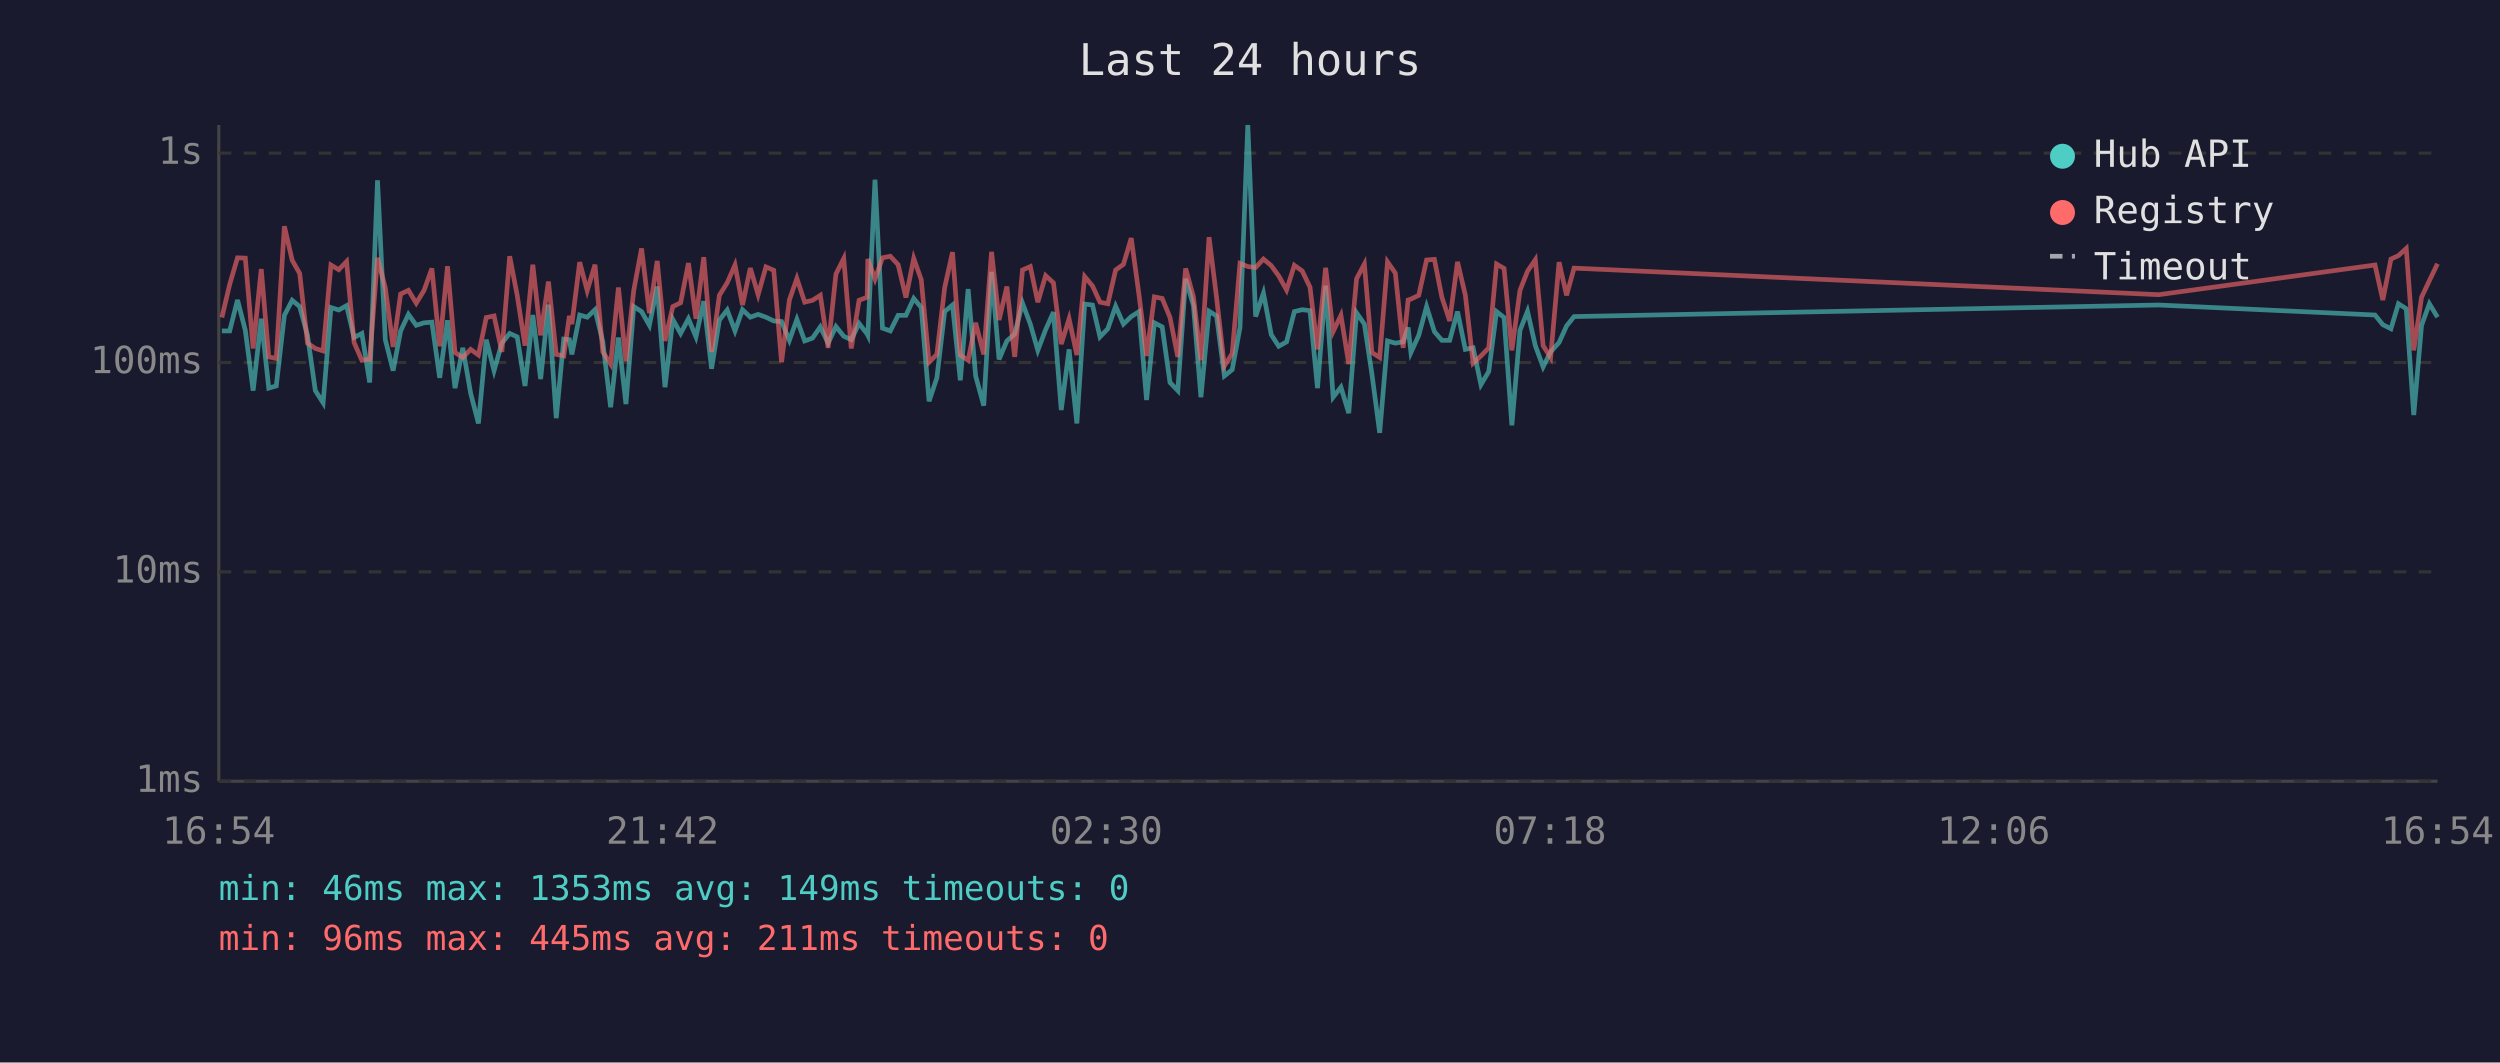
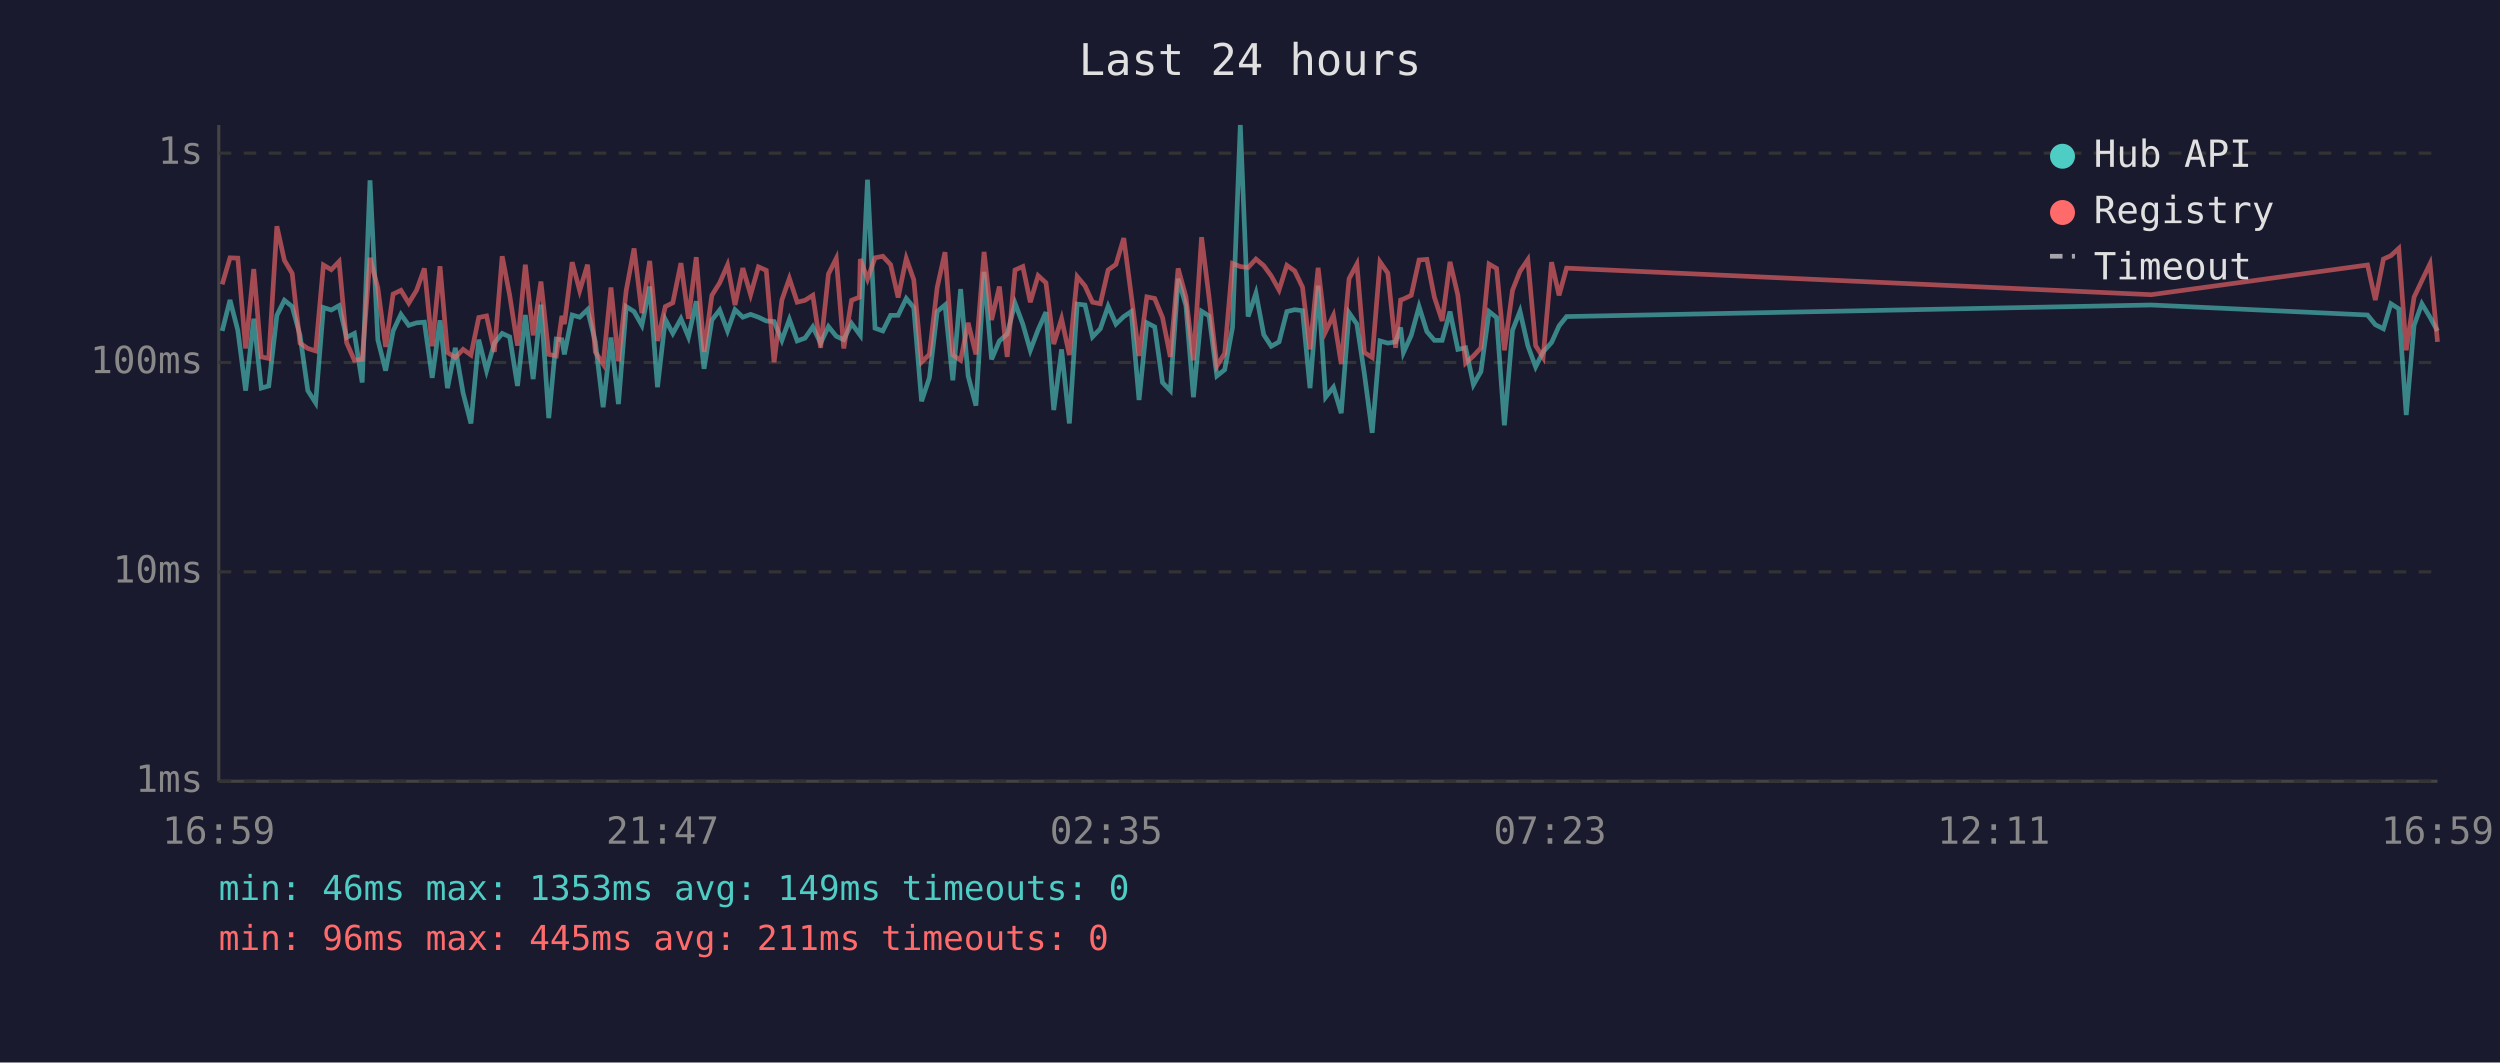
<svg xmlns="http://www.w3.org/2000/svg" viewBox="0 0 800 340" font-family="monospace" font-size="12">
  <rect width="800" height="340" fill="#1a1a2e" />
  <text x="400" y="24" fill="#e0e0e0" font-size="14" text-anchor="middle">Last 24 hours</text>
  <line x1="70" y1="40" x2="70" y2="250" stroke="#444" stroke-width="1" />
  <line x1="70" y1="250" x2="780" y2="250" stroke="#444" stroke-width="1" />
  <line x1="70" y1="250" x2="780" y2="250" stroke="#333" stroke-width="1" stroke-dasharray="4" />
  <text x="65" y="250" fill="#888" text-anchor="end" dominant-baseline="middle">1ms</text>
  <line x1="70" y1="183" x2="780" y2="183" stroke="#333" stroke-width="1" stroke-dasharray="4" />
  <text x="65" y="183" fill="#888" text-anchor="end" dominant-baseline="middle">10ms</text>
  <line x1="70" y1="116" x2="780" y2="116" stroke="#333" stroke-width="1" stroke-dasharray="4" />
  <text x="65" y="116" fill="#888" text-anchor="end" dominant-baseline="middle">100ms</text>
  <line x1="70" y1="49" x2="780" y2="49" stroke="#333" stroke-width="1" stroke-dasharray="4" />
  <text x="65" y="49" fill="#888" text-anchor="end" dominant-baseline="middle">1s</text>
-   <text x="70" y="270" fill="#888" text-anchor="middle">16:54</text>
-   <text x="212" y="270" fill="#888" text-anchor="middle">21:42</text>
-   <text x="354" y="270" fill="#888" text-anchor="middle">02:30</text>
-   <text x="496" y="270" fill="#888" text-anchor="middle">07:18</text>
-   <text x="638" y="270" fill="#888" text-anchor="middle">12:06</text>
-   <text x="780" y="270" fill="#888" text-anchor="middle">16:54</text>
-   <polyline points="71.0,105.9 73.5,105.9 76.0,96.0 78.5,105.7 81.0,125.0 83.6,102.0 86.0,124.2 88.4,123.5 91.0,100.9 93.5,96.1 95.9,98.1 98.4,107.3 100.9,125.0 103.4,128.9 105.9,98.4 108.4,99.2 110.9,97.8 113.3,108.0 115.8,106.7 118.3,122.4 120.8,57.7 123.3,108.7 125.8,118.6 128.2,105.9 130.7,100.6 133.2,104.1 135.7,103.3 138.2,103.1 140.7,120.9 143.2,102.5 145.6,124.2 148.1,111.3 150.6,125.8 153.1,135.5 155.6,108.7 158.1,118.6 160.6,109.8 163.1,106.7 165.5,107.8 168.0,123.5 170.5,100.8 173.0,121.3 175.5,97.5 178.0,133.8 180.4,108.5 182.2,108.7 183.0,113.4 185.5,100.8 187.9,101.5 190.4,99.1 192.9,109.4 195.4,130.3 197.9,108.0 200.3,129.3 202.8,98.1 205.3,99.7 207.8,104.1 210.3,91.7 212.8,123.9 215.3,102.2 217.8,106.7 220.3,102.0 222.7,107.8 225.2,96.4 227.7,118.0 230.2,102.4 232.7,99.2 235.2,105.9 237.6,99.1 240.1,101.5 242.6,100.6 245.1,101.5 247.6,102.7 250.1,102.9 252.6,108.9 255.0,102.2 257.5,109.1 260.0,108.2 262.5,104.6 265.0,109.8 267.5,104.5 270.0,107.6 272.4,108.7 274.9,103.5 277.5,106.9 277.7,107.3 280.0,57.5 282.4,105.0 284.9,105.9 287.4,100.9 289.9,100.9 292.4,95.5 294.8,98.4 297.3,128.4 299.8,120.9 302.3,99.7 304.8,97.6 307.3,121.7 309.8,92.5 312.2,120.3 314.8,129.8 317.3,87.0 319.7,115.0 322.2,109.1 324.7,106.9 327.2,97.0 329.7,103.7 332.1,112.1 334.6,105.5 337.1,99.9 339.6,131.2 342.1,111.8 344.6,135.5 347.1,97.3 349.6,97.6 352.0,107.8 354.5,105.2 357.0,98.0 359.5,103.7 362.0,101.3 364.5,99.7 366.9,128.0 369.4,103.3 371.9,104.6 374.4,122.4 376.9,125.0 379.4,89.2 381.9,97.8 384.3,127.1 386.9,99.6 389.3,101.1 391.8,120.3 394.3,118.3 396.8,104.8 399.3,40.0 401.8,101.3 404.3,93.8 406.8,107.1 409.2,110.8 411.7,109.4 414.2,99.7 416.7,99.1 419.2,99.4 421.6,124.2 424.2,91.4 426.6,127.1 429.1,123.9 431.6,132.2 434.1,100.1 436.6,103.7 439.0,119.6 441.5,138.5 444.0,109.1 446.5,109.8 449.0,109.4 450.6,104.8 451.5,112.8 454.0,107.3 456.5,98.1 459.0,106.1 461.4,108.9 463.9,108.9 466.4,99.7 468.9,111.8 471.4,111.3 473.9,123.1 476.4,118.9 478.9,99.7 481.3,101.6 483.8,136.1 486.4,105.7 488.8,99.6 491.3,110.6 493.8,117.4 496.2,112.6 498.9,109.6 501.3,104.3 503.7,101.3 690.8,97.6 760.0,100.8 762.5,103.9 765.1,105.2 767.5,97.2 770.0,98.8 772.4,132.8 774.9,104.1 777.4,97.2 780.0,101.5" fill="none" stroke="#4ecdc4" stroke-width="1.5" opacity="0.6" />
-   <polyline points="71.0,101.6 73.5,91.0 76.0,82.5 78.5,82.6 81.0,111.5 83.6,86.1 86.0,114.2 88.4,114.7 91.0,72.4 93.5,83.3 95.9,87.5 98.4,109.8 100.9,111.5 103.4,112.3 105.9,84.8 108.4,86.3 110.9,83.7 113.3,109.6 115.8,115.3 118.3,115.0 120.8,82.5 123.3,92.1 125.8,111.0 128.2,94.1 130.7,92.9 133.2,97.0 135.7,92.9 138.2,85.9 140.7,110.8 143.2,85.2 145.6,112.8 148.1,114.4 150.6,111.8 153.1,113.6 155.6,101.6 158.1,101.1 160.6,112.6 163.1,82.0 165.5,94.5 168.0,110.6 170.5,84.7 173.0,107.3 175.5,90.1 178.0,113.4 180.4,113.9 182.2,101.1 183.0,103.7 185.5,83.9 187.9,93.0 190.4,84.7 192.9,112.6 195.4,116.5 197.9,92.0 200.3,115.6 202.8,92.9 205.3,79.5 207.8,100.2 210.3,83.5 212.8,109.1 215.3,98.1 217.8,96.9 220.3,84.2 222.7,102.0 225.2,82.3 227.7,112.6 230.2,94.5 232.7,90.5 235.2,84.8 237.6,97.6 240.1,85.8 242.6,94.3 245.1,85.4 247.6,86.5 250.1,115.9 252.6,96.0 255.0,89.1 257.5,96.7 260.0,96.1 262.5,94.5 265.0,111.3 267.5,87.7 270.0,82.7 272.4,111.5 274.9,96.1 277.5,95.1 277.7,82.9 280.0,89.3 282.4,82.5 284.9,82.0 287.4,84.7 289.9,95.2 292.4,82.7 294.8,89.5 297.3,115.9 299.8,113.4 302.3,92.0 304.8,80.7 307.3,113.6 309.8,115.3 312.2,103.3 314.8,113.4 317.3,80.6 319.7,102.4 322.2,91.7 324.7,114.2 327.2,86.4 329.7,85.3 332.1,96.7 334.6,88.2 337.1,90.5 339.6,110.1 342.1,102.0 344.6,113.6 347.1,88.5 349.6,91.5 352.0,96.7 354.5,97.2 357.0,86.4 359.5,84.6 362.0,76.2 364.5,94.5 366.9,113.9 369.4,95.0 371.9,95.5 374.4,101.6 376.9,114.2 379.4,85.9 381.9,95.0 384.3,115.3 386.9,75.9 389.3,95.2 391.8,117.1 394.3,113.1 396.8,84.3 399.3,85.3 401.8,85.6 404.3,82.9 406.8,85.0 409.2,88.3 411.7,92.8 414.2,84.9 416.7,86.7 419.2,91.9 421.6,111.8 424.2,85.7 426.6,106.1 429.1,100.9 431.6,116.5 434.1,89.2 436.6,84.5 439.0,112.8 441.5,114.4 444.0,83.8 446.5,87.4 449.0,111.3 450.6,96.0 451.5,95.7 454.0,94.5 456.5,83.2 459.0,83.0 461.4,95.1 463.9,102.7 466.4,83.8 468.9,94.4 471.4,116.2 473.9,113.9 476.4,111.3 478.9,84.5 481.3,85.9 483.8,112.1 486.4,92.9 488.8,86.8 491.3,83.1 493.8,110.6 496.2,114.4 498.9,83.9 501.3,94.5 503.7,85.8 690.8,94.3 760.0,84.8 762.5,96.0 765.1,82.9 767.5,81.8 770.0,79.5 772.4,112.1 774.9,95.1 777.4,89.8 780.0,84.4" fill="none" stroke="#ff6b6b" stroke-width="1.5" opacity="0.6" />
+   <text x="70" y="270" fill="#888" text-anchor="middle">16:59</text>
+   <text x="212" y="270" fill="#888" text-anchor="middle">21:47</text>
+   <text x="354" y="270" fill="#888" text-anchor="middle">02:35</text>
+   <text x="496" y="270" fill="#888" text-anchor="middle">07:23</text>
+   <text x="638" y="270" fill="#888" text-anchor="middle">12:11</text>
+   <text x="780" y="270" fill="#888" text-anchor="middle">16:59</text>
+   <polyline points="71.1,105.9 73.6,96.0 76.1,105.7 78.6,125.0 81.2,102.0 83.6,124.2 86.0,123.5 88.6,100.9 91.0,96.1 93.5,98.1 96.0,107.3 98.5,125.0 101.0,128.9 103.5,98.4 106.0,99.2 108.5,97.8 110.9,108.0 113.4,106.7 115.9,122.4 118.4,57.7 120.9,108.7 123.4,118.6 125.8,105.9 128.3,100.6 130.8,104.1 133.3,103.3 135.8,103.1 138.3,120.9 140.8,102.5 143.2,124.2 145.7,111.3 148.2,125.8 150.7,135.5 153.2,108.7 155.7,118.6 158.2,109.8 160.7,106.7 163.1,107.8 165.6,123.5 168.1,100.8 170.6,121.3 173.1,97.5 175.6,133.8 178.0,108.5 179.8,108.7 180.6,113.4 183.1,100.8 185.5,101.5 188.0,99.1 190.5,109.4 193.0,130.3 195.5,108.0 197.9,129.3 200.4,98.1 202.9,99.7 205.4,104.1 207.9,91.7 210.4,123.9 212.9,102.2 215.3,106.7 217.9,102.0 220.3,107.8 222.8,96.4 225.3,118.0 227.8,102.4 230.3,99.2 232.8,105.9 235.2,99.1 237.7,101.5 240.2,100.6 242.7,101.5 245.2,102.7 247.7,102.9 250.2,108.9 252.6,102.2 255.1,109.1 257.6,108.2 260.1,104.6 262.6,109.8 265.1,104.5 267.6,107.6 270.0,108.7 272.5,103.5 275.0,106.9 275.3,107.3 277.6,57.5 280.0,105.0 282.5,105.9 285.0,100.9 287.4,100.9 290.0,95.5 292.4,98.4 294.9,128.4 297.4,120.9 299.9,99.7 302.4,97.6 304.9,121.7 307.4,92.5 309.8,120.3 312.3,129.8 314.9,87.0 317.3,115.0 319.8,109.1 322.3,106.9 324.8,97.0 327.3,103.7 329.7,112.1 332.2,105.5 334.7,99.9 337.2,131.2 339.7,111.8 342.2,135.5 344.7,97.3 347.2,97.6 349.6,107.8 352.1,105.2 354.6,98.0 357.1,103.7 359.6,101.3 362.0,99.7 364.5,128.0 367.0,103.3 369.5,104.6 372.0,122.4 374.5,125.0 377.0,89.2 379.5,97.8 381.9,127.1 384.5,99.6 386.9,101.1 389.4,120.3 391.9,118.3 394.4,104.8 396.9,40.0 399.4,101.3 401.9,93.8 404.4,107.1 406.8,110.8 409.3,109.4 411.8,99.7 414.3,99.1 416.8,99.4 419.2,124.2 421.8,91.4 424.2,127.1 426.7,123.9 429.2,132.2 431.7,100.1 434.2,103.7 436.6,119.6 439.1,138.5 441.6,109.1 444.1,109.8 446.6,109.4 448.2,104.8 449.1,112.8 451.6,107.3 454.1,98.1 456.6,106.1 459.0,108.9 461.5,108.9 464.0,99.7 466.5,111.8 469.0,111.3 471.5,123.1 473.9,118.9 476.5,99.7 478.9,101.6 481.4,136.1 484.0,105.7 486.4,99.6 488.9,110.6 491.4,117.4 493.8,112.6 496.5,109.6 498.9,104.3 501.3,101.3 688.4,97.6 757.6,100.8 760.1,103.9 762.7,105.2 765.1,97.2 767.6,98.8 770.0,132.8 772.5,104.1 775.0,97.2 777.6,101.5 780.0,105.9" fill="none" stroke="#4ecdc4" stroke-width="1.5" opacity="0.6" />
+   <polyline points="71.1,91.0 73.6,82.5 76.1,82.6 78.6,111.5 81.2,86.1 83.6,114.2 86.0,114.7 88.6,72.4 91.0,83.3 93.5,87.5 96.0,109.8 98.5,111.5 101.0,112.3 103.5,84.8 106.0,86.3 108.5,83.7 110.9,109.6 113.4,115.3 115.9,115.0 118.4,82.5 120.9,92.1 123.4,111.0 125.8,94.1 128.3,92.9 130.8,97.0 133.3,92.9 135.8,85.9 138.3,110.8 140.8,85.2 143.2,112.8 145.7,114.4 148.2,111.8 150.7,113.6 153.2,101.6 155.7,101.1 158.2,112.6 160.7,82.0 163.1,94.5 165.6,110.6 168.1,84.7 170.6,107.3 173.1,90.1 175.6,113.4 178.0,113.9 179.8,101.1 180.6,103.7 183.1,83.9 185.5,93.0 188.0,84.7 190.5,112.6 193.0,116.5 195.5,92.0 197.9,115.6 200.4,92.9 202.9,79.5 205.4,100.2 207.9,83.5 210.4,109.1 212.9,98.1 215.3,96.9 217.9,84.2 220.3,102.0 222.8,82.3 225.3,112.6 227.8,94.5 230.3,90.5 232.8,84.8 235.2,97.6 237.7,85.8 240.2,94.3 242.7,85.4 245.2,86.5 247.7,115.9 250.2,96.0 252.6,89.1 255.1,96.7 257.6,96.1 260.1,94.5 262.6,111.3 265.1,87.7 267.6,82.7 270.0,111.5 272.5,96.1 275.0,95.1 275.3,82.9 277.6,89.3 280.0,82.5 282.5,82.0 285.0,84.7 287.4,95.2 290.0,82.7 292.4,89.5 294.9,115.9 297.4,113.4 299.9,92.0 302.4,80.7 304.9,113.6 307.4,115.3 309.8,103.3 312.3,113.4 314.9,80.6 317.3,102.4 319.8,91.7 322.3,114.2 324.8,86.4 327.3,85.3 329.7,96.7 332.2,88.2 334.7,90.5 337.2,110.1 339.7,102.0 342.2,113.6 344.7,88.5 347.2,91.5 349.6,96.7 352.1,97.2 354.6,86.4 357.1,84.6 359.6,76.2 362.0,94.5 364.5,113.9 367.0,95.0 369.5,95.5 372.0,101.6 374.5,114.2 377.0,85.9 379.5,95.0 381.9,115.3 384.5,75.9 386.9,95.2 389.4,117.1 391.9,113.1 394.4,84.3 396.9,85.3 399.4,85.6 401.9,82.9 404.4,85.0 406.8,88.3 409.3,92.8 411.8,84.9 414.3,86.7 416.8,91.9 419.2,111.8 421.8,85.7 424.2,106.1 426.7,100.9 429.2,116.5 431.7,89.2 434.2,84.5 436.6,112.8 439.1,114.4 441.6,83.8 444.1,87.4 446.6,111.3 448.2,96.0 449.1,95.7 451.6,94.5 454.1,83.2 456.6,83.0 459.0,95.1 461.5,102.7 464.0,83.8 466.5,94.4 469.0,116.2 471.5,113.9 473.9,111.3 476.5,84.5 478.9,85.9 481.4,112.1 484.0,92.9 486.4,86.8 488.9,83.1 491.4,110.6 493.8,114.4 496.5,83.9 498.9,94.5 501.3,85.8 688.4,94.3 757.6,84.8 760.1,96.0 762.7,82.9 765.1,81.8 767.6,79.5 770.0,112.1 772.5,95.1 775.0,89.8 777.6,84.4 780.0,109.4" fill="none" stroke="#ff6b6b" stroke-width="1.5" opacity="0.6" />
  <circle cx="660" cy="50" r="4" fill="#4ecdc4" />
  <text x="670" y="50" fill="#e0e0e0" dominant-baseline="middle">Hub API</text>
  <circle cx="660" cy="68" r="4" fill="#ff6b6b" />
  <text x="670" y="68" fill="#e0e0e0" dominant-baseline="middle">Registry</text>
  <line x1="656" y1="82" x2="664" y2="82" stroke="#e0e0e0" stroke-width="1.5" stroke-dasharray="4,3" opacity="0.7" />
  <text x="670" y="86" fill="#e0e0e0" dominant-baseline="middle">Timeout</text>
  <text x="70" y="288" fill="#4ecdc4" font-size="11">min: 46ms  max: 1353ms  avg: 149ms  timeouts: 0</text>
  <text x="70" y="304" fill="#ff6b6b" font-size="11">min: 96ms  max: 445ms  avg: 211ms  timeouts: 0</text>
</svg>
